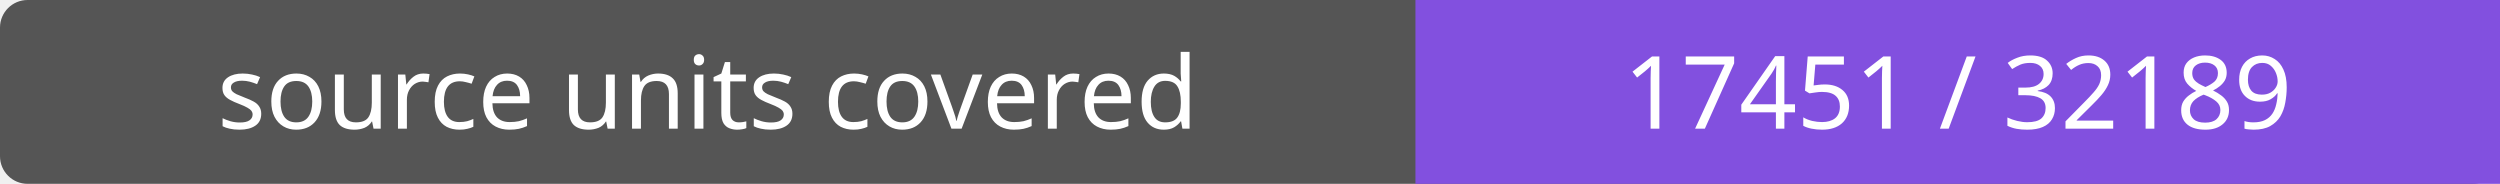
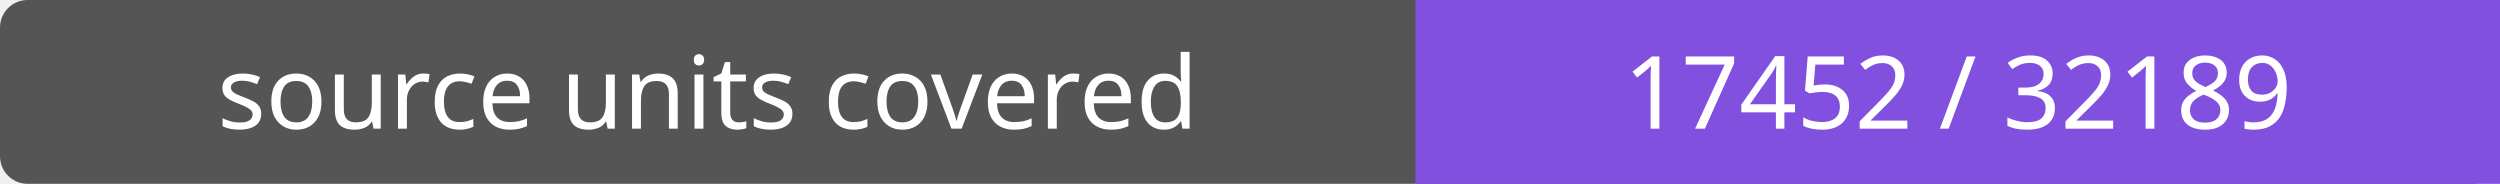
- <svg xmlns="http://www.w3.org/2000/svg" width="272" height="20" role="img" aria-label="source units covered: 17451 / 32189">
+ <svg xmlns="http://www.w3.org/2000/svg" width="272" height="20" role="img" aria-label="source units covered: 17452 / 32189">
  <rect width="272" height="20" rx="3" fill="#555" />
  <path fill="#8250df" d="M154 0h118v20H154z" />
  <g fill="#fff" text-anchor="middle" font-family="Verdana,sans-serif" font-size="11">
    <text x="77.0" y="14">source units covered</text>
-     <text x="213.0" y="14">17451 / 32189</text>
+     <text x="213.0" y="14">17452 / 32189</text>
  </g>
</svg>
